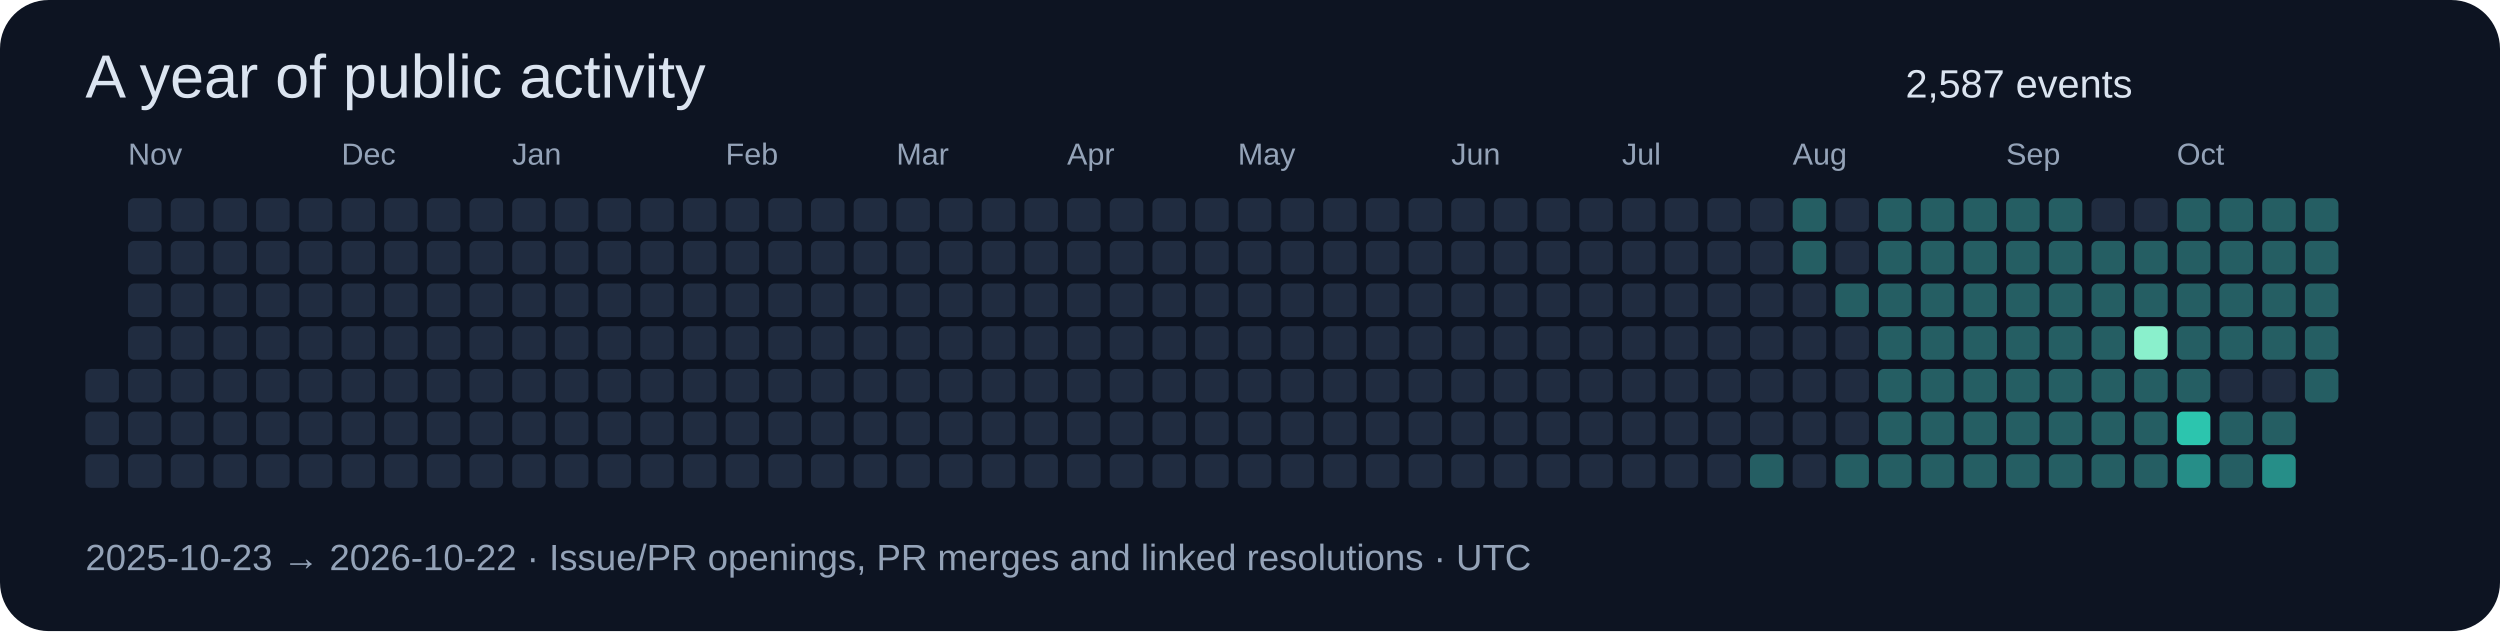
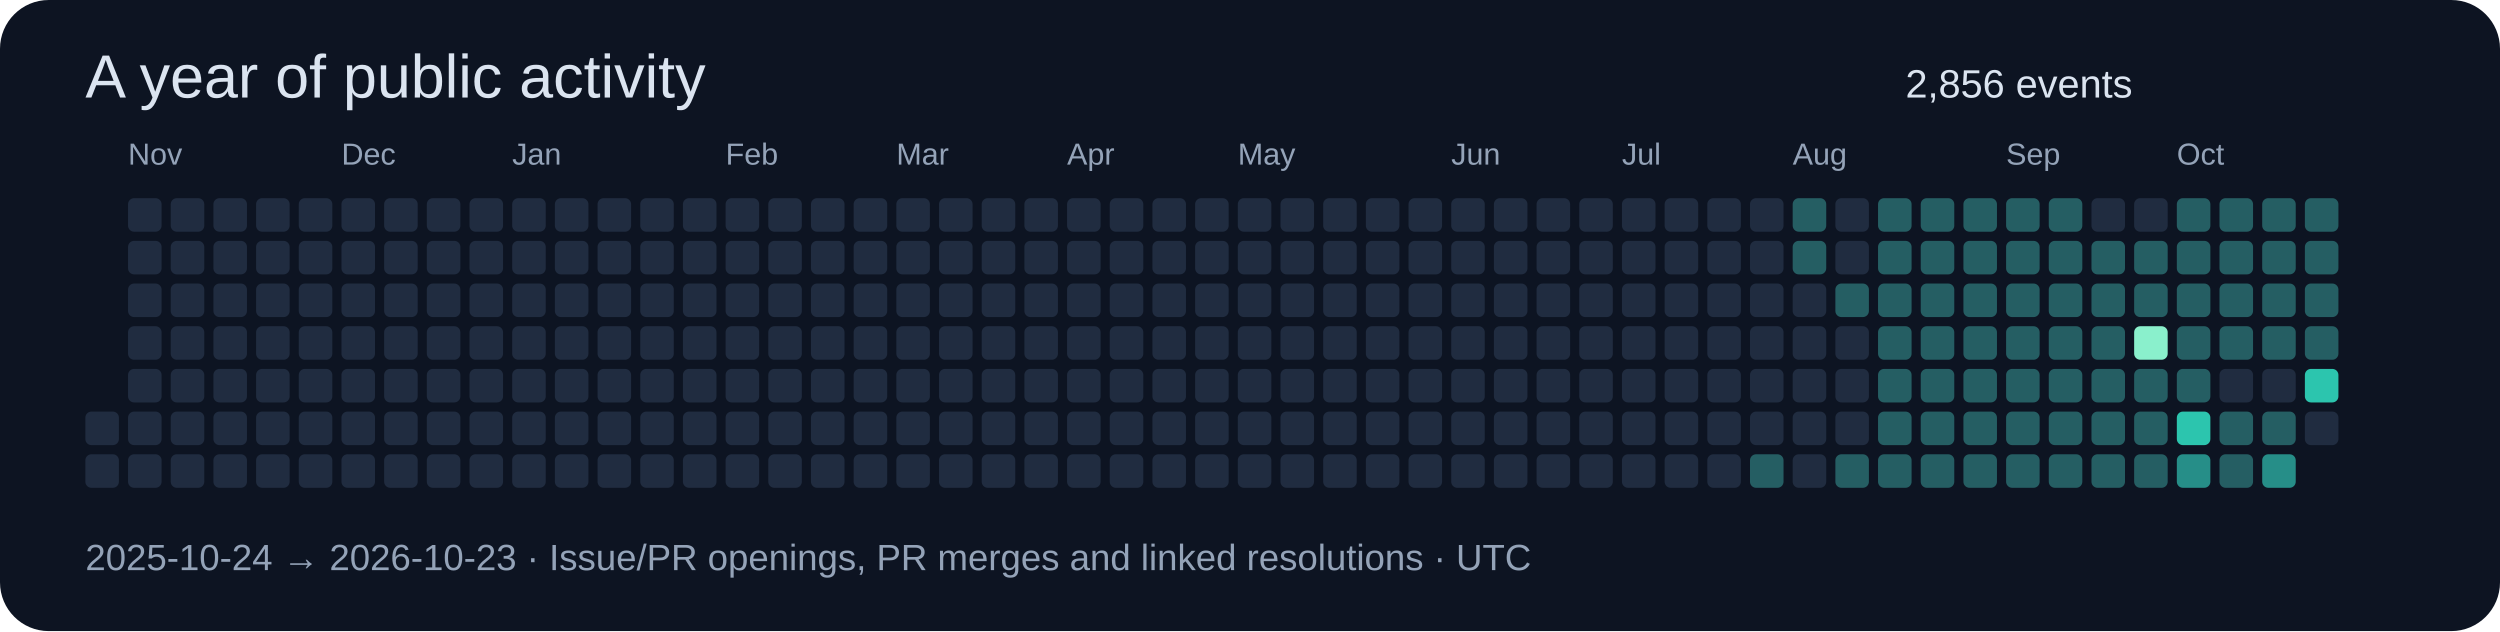
<svg xmlns="http://www.w3.org/2000/svg" width="820" height="207" viewBox="0 0 820 207" role="img">
  <rect width="820" height="207" rx="16" fill="#0d1422" />
  <g font-family="Segoe UI,Arial,sans-serif">
    <text x="28" y="32" font-size="20" fill="#dbe4f0">A year of public activity</text>
-     <text x="625" y="32" font-size="13" fill="#dbe4f0">2,587 events</text>
-     <rect x="28" y="121" width="11" height="11" rx="2" fill="#202c40" />
+     <text x="625" y="32" font-size="13" fill="#dbe4f0">2,856 events</text>
    <rect x="28" y="135" width="11" height="11" rx="2" fill="#202c40" />
    <rect x="28" y="149" width="11" height="11" rx="2" fill="#202c40" />
    <rect x="42" y="65" width="11" height="11" rx="2" fill="#202c40" />
    <rect x="42" y="79" width="11" height="11" rx="2" fill="#202c40" />
    <rect x="42" y="93" width="11" height="11" rx="2" fill="#202c40" />
    <rect x="42" y="107" width="11" height="11" rx="2" fill="#202c40" />
    <rect x="42" y="121" width="11" height="11" rx="2" fill="#202c40" />
    <rect x="42" y="135" width="11" height="11" rx="2" fill="#202c40" />
    <text x="42" y="54" font-size="10" fill="#94a3b8">Nov</text>
    <rect x="42" y="149" width="11" height="11" rx="2" fill="#202c40" />
    <rect x="56" y="65" width="11" height="11" rx="2" fill="#202c40" />
    <rect x="56" y="79" width="11" height="11" rx="2" fill="#202c40" />
    <rect x="56" y="93" width="11" height="11" rx="2" fill="#202c40" />
    <rect x="56" y="107" width="11" height="11" rx="2" fill="#202c40" />
    <rect x="56" y="121" width="11" height="11" rx="2" fill="#202c40" />
    <rect x="56" y="135" width="11" height="11" rx="2" fill="#202c40" />
    <rect x="56" y="149" width="11" height="11" rx="2" fill="#202c40" />
    <rect x="70" y="65" width="11" height="11" rx="2" fill="#202c40" />
    <rect x="70" y="79" width="11" height="11" rx="2" fill="#202c40" />
    <rect x="70" y="93" width="11" height="11" rx="2" fill="#202c40" />
    <rect x="70" y="107" width="11" height="11" rx="2" fill="#202c40" />
    <rect x="70" y="121" width="11" height="11" rx="2" fill="#202c40" />
    <rect x="70" y="135" width="11" height="11" rx="2" fill="#202c40" />
    <rect x="70" y="149" width="11" height="11" rx="2" fill="#202c40" />
    <rect x="84" y="65" width="11" height="11" rx="2" fill="#202c40" />
    <rect x="84" y="79" width="11" height="11" rx="2" fill="#202c40" />
    <rect x="84" y="93" width="11" height="11" rx="2" fill="#202c40" />
    <rect x="84" y="107" width="11" height="11" rx="2" fill="#202c40" />
    <rect x="84" y="121" width="11" height="11" rx="2" fill="#202c40" />
    <rect x="84" y="135" width="11" height="11" rx="2" fill="#202c40" />
    <rect x="84" y="149" width="11" height="11" rx="2" fill="#202c40" />
    <rect x="98" y="65" width="11" height="11" rx="2" fill="#202c40" />
    <rect x="98" y="79" width="11" height="11" rx="2" fill="#202c40" />
    <rect x="98" y="93" width="11" height="11" rx="2" fill="#202c40" />
    <rect x="98" y="107" width="11" height="11" rx="2" fill="#202c40" />
    <rect x="98" y="121" width="11" height="11" rx="2" fill="#202c40" />
    <rect x="98" y="135" width="11" height="11" rx="2" fill="#202c40" />
    <rect x="98" y="149" width="11" height="11" rx="2" fill="#202c40" />
    <rect x="112" y="65" width="11" height="11" rx="2" fill="#202c40" />
    <text x="112" y="54" font-size="10" fill="#94a3b8">Dec</text>
    <rect x="112" y="79" width="11" height="11" rx="2" fill="#202c40" />
    <rect x="112" y="93" width="11" height="11" rx="2" fill="#202c40" />
    <rect x="112" y="107" width="11" height="11" rx="2" fill="#202c40" />
    <rect x="112" y="121" width="11" height="11" rx="2" fill="#202c40" />
    <rect x="112" y="135" width="11" height="11" rx="2" fill="#202c40" />
    <rect x="112" y="149" width="11" height="11" rx="2" fill="#202c40" />
    <rect x="126" y="65" width="11" height="11" rx="2" fill="#202c40" />
    <rect x="126" y="79" width="11" height="11" rx="2" fill="#202c40" />
    <rect x="126" y="93" width="11" height="11" rx="2" fill="#202c40" />
    <rect x="126" y="107" width="11" height="11" rx="2" fill="#202c40" />
    <rect x="126" y="121" width="11" height="11" rx="2" fill="#202c40" />
    <rect x="126" y="135" width="11" height="11" rx="2" fill="#202c40" />
    <rect x="126" y="149" width="11" height="11" rx="2" fill="#202c40" />
    <rect x="140" y="65" width="11" height="11" rx="2" fill="#202c40" />
    <rect x="140" y="79" width="11" height="11" rx="2" fill="#202c40" />
    <rect x="140" y="93" width="11" height="11" rx="2" fill="#202c40" />
    <rect x="140" y="107" width="11" height="11" rx="2" fill="#202c40" />
    <rect x="140" y="121" width="11" height="11" rx="2" fill="#202c40" />
    <rect x="140" y="135" width="11" height="11" rx="2" fill="#202c40" />
    <rect x="140" y="149" width="11" height="11" rx="2" fill="#202c40" />
    <rect x="154" y="65" width="11" height="11" rx="2" fill="#202c40" />
    <rect x="154" y="79" width="11" height="11" rx="2" fill="#202c40" />
    <rect x="154" y="93" width="11" height="11" rx="2" fill="#202c40" />
    <rect x="154" y="107" width="11" height="11" rx="2" fill="#202c40" />
    <rect x="154" y="121" width="11" height="11" rx="2" fill="#202c40" />
    <rect x="154" y="135" width="11" height="11" rx="2" fill="#202c40" />
    <rect x="154" y="149" width="11" height="11" rx="2" fill="#202c40" />
    <rect x="168" y="65" width="11" height="11" rx="2" fill="#202c40" />
    <rect x="168" y="79" width="11" height="11" rx="2" fill="#202c40" />
    <rect x="168" y="93" width="11" height="11" rx="2" fill="#202c40" />
    <rect x="168" y="107" width="11" height="11" rx="2" fill="#202c40" />
    <text x="168" y="54" font-size="10" fill="#94a3b8">Jan</text>
    <rect x="168" y="121" width="11" height="11" rx="2" fill="#202c40" />
    <rect x="168" y="135" width="11" height="11" rx="2" fill="#202c40" />
    <rect x="168" y="149" width="11" height="11" rx="2" fill="#202c40" />
    <rect x="182" y="65" width="11" height="11" rx="2" fill="#202c40" />
    <rect x="182" y="79" width="11" height="11" rx="2" fill="#202c40" />
    <rect x="182" y="93" width="11" height="11" rx="2" fill="#202c40" />
    <rect x="182" y="107" width="11" height="11" rx="2" fill="#202c40" />
    <rect x="182" y="121" width="11" height="11" rx="2" fill="#202c40" />
    <rect x="182" y="135" width="11" height="11" rx="2" fill="#202c40" />
    <rect x="182" y="149" width="11" height="11" rx="2" fill="#202c40" />
    <rect x="196" y="65" width="11" height="11" rx="2" fill="#202c40" />
    <rect x="196" y="79" width="11" height="11" rx="2" fill="#202c40" />
    <rect x="196" y="93" width="11" height="11" rx="2" fill="#202c40" />
    <rect x="196" y="107" width="11" height="11" rx="2" fill="#202c40" />
    <rect x="196" y="121" width="11" height="11" rx="2" fill="#202c40" />
    <rect x="196" y="135" width="11" height="11" rx="2" fill="#202c40" />
    <rect x="196" y="149" width="11" height="11" rx="2" fill="#202c40" />
    <rect x="210" y="65" width="11" height="11" rx="2" fill="#202c40" />
    <rect x="210" y="79" width="11" height="11" rx="2" fill="#202c40" />
    <rect x="210" y="93" width="11" height="11" rx="2" fill="#202c40" />
    <rect x="210" y="107" width="11" height="11" rx="2" fill="#202c40" />
    <rect x="210" y="121" width="11" height="11" rx="2" fill="#202c40" />
    <rect x="210" y="135" width="11" height="11" rx="2" fill="#202c40" />
    <rect x="210" y="149" width="11" height="11" rx="2" fill="#202c40" />
    <rect x="224" y="65" width="11" height="11" rx="2" fill="#202c40" />
    <rect x="224" y="79" width="11" height="11" rx="2" fill="#202c40" />
    <rect x="224" y="93" width="11" height="11" rx="2" fill="#202c40" />
    <rect x="224" y="107" width="11" height="11" rx="2" fill="#202c40" />
    <rect x="224" y="121" width="11" height="11" rx="2" fill="#202c40" />
    <rect x="224" y="135" width="11" height="11" rx="2" fill="#202c40" />
    <rect x="224" y="149" width="11" height="11" rx="2" fill="#202c40" />
    <text x="238" y="54" font-size="10" fill="#94a3b8">Feb</text>
    <rect x="238" y="65" width="11" height="11" rx="2" fill="#202c40" />
    <rect x="238" y="79" width="11" height="11" rx="2" fill="#202c40" />
    <rect x="238" y="93" width="11" height="11" rx="2" fill="#202c40" />
    <rect x="238" y="107" width="11" height="11" rx="2" fill="#202c40" />
    <rect x="238" y="121" width="11" height="11" rx="2" fill="#202c40" />
    <rect x="238" y="135" width="11" height="11" rx="2" fill="#202c40" />
    <rect x="238" y="149" width="11" height="11" rx="2" fill="#202c40" />
    <rect x="252" y="65" width="11" height="11" rx="2" fill="#202c40" />
    <rect x="252" y="79" width="11" height="11" rx="2" fill="#202c40" />
    <rect x="252" y="93" width="11" height="11" rx="2" fill="#202c40" />
    <rect x="252" y="107" width="11" height="11" rx="2" fill="#202c40" />
    <rect x="252" y="121" width="11" height="11" rx="2" fill="#202c40" />
    <rect x="252" y="135" width="11" height="11" rx="2" fill="#202c40" />
    <rect x="252" y="149" width="11" height="11" rx="2" fill="#202c40" />
    <rect x="266" y="65" width="11" height="11" rx="2" fill="#202c40" />
    <rect x="266" y="79" width="11" height="11" rx="2" fill="#202c40" />
    <rect x="266" y="93" width="11" height="11" rx="2" fill="#202c40" />
    <rect x="266" y="107" width="11" height="11" rx="2" fill="#202c40" />
    <rect x="266" y="121" width="11" height="11" rx="2" fill="#202c40" />
    <rect x="266" y="135" width="11" height="11" rx="2" fill="#202c40" />
    <rect x="266" y="149" width="11" height="11" rx="2" fill="#202c40" />
    <rect x="280" y="65" width="11" height="11" rx="2" fill="#202c40" />
    <rect x="280" y="79" width="11" height="11" rx="2" fill="#202c40" />
    <rect x="280" y="93" width="11" height="11" rx="2" fill="#202c40" />
    <rect x="280" y="107" width="11" height="11" rx="2" fill="#202c40" />
    <rect x="280" y="121" width="11" height="11" rx="2" fill="#202c40" />
    <rect x="280" y="135" width="11" height="11" rx="2" fill="#202c40" />
    <rect x="280" y="149" width="11" height="11" rx="2" fill="#202c40" />
    <text x="294" y="54" font-size="10" fill="#94a3b8">Mar</text>
    <rect x="294" y="65" width="11" height="11" rx="2" fill="#202c40" />
    <rect x="294" y="79" width="11" height="11" rx="2" fill="#202c40" />
    <rect x="294" y="93" width="11" height="11" rx="2" fill="#202c40" />
    <rect x="294" y="107" width="11" height="11" rx="2" fill="#202c40" />
    <rect x="294" y="121" width="11" height="11" rx="2" fill="#202c40" />
    <rect x="294" y="135" width="11" height="11" rx="2" fill="#202c40" />
    <rect x="294" y="149" width="11" height="11" rx="2" fill="#202c40" />
    <rect x="308" y="65" width="11" height="11" rx="2" fill="#202c40" />
    <rect x="308" y="79" width="11" height="11" rx="2" fill="#202c40" />
    <rect x="308" y="93" width="11" height="11" rx="2" fill="#202c40" />
    <rect x="308" y="107" width="11" height="11" rx="2" fill="#202c40" />
    <rect x="308" y="121" width="11" height="11" rx="2" fill="#202c40" />
    <rect x="308" y="135" width="11" height="11" rx="2" fill="#202c40" />
    <rect x="308" y="149" width="11" height="11" rx="2" fill="#202c40" />
    <rect x="322" y="65" width="11" height="11" rx="2" fill="#202c40" />
    <rect x="322" y="79" width="11" height="11" rx="2" fill="#202c40" />
    <rect x="322" y="93" width="11" height="11" rx="2" fill="#202c40" />
    <rect x="322" y="107" width="11" height="11" rx="2" fill="#202c40" />
    <rect x="322" y="121" width="11" height="11" rx="2" fill="#202c40" />
    <rect x="322" y="135" width="11" height="11" rx="2" fill="#202c40" />
    <rect x="322" y="149" width="11" height="11" rx="2" fill="#202c40" />
    <rect x="336" y="65" width="11" height="11" rx="2" fill="#202c40" />
    <rect x="336" y="79" width="11" height="11" rx="2" fill="#202c40" />
    <rect x="336" y="93" width="11" height="11" rx="2" fill="#202c40" />
    <rect x="336" y="107" width="11" height="11" rx="2" fill="#202c40" />
    <rect x="336" y="121" width="11" height="11" rx="2" fill="#202c40" />
    <rect x="336" y="135" width="11" height="11" rx="2" fill="#202c40" />
    <rect x="336" y="149" width="11" height="11" rx="2" fill="#202c40" />
    <rect x="350" y="65" width="11" height="11" rx="2" fill="#202c40" />
    <rect x="350" y="79" width="11" height="11" rx="2" fill="#202c40" />
    <rect x="350" y="93" width="11" height="11" rx="2" fill="#202c40" />
    <text x="350" y="54" font-size="10" fill="#94a3b8">Apr</text>
    <rect x="350" y="107" width="11" height="11" rx="2" fill="#202c40" />
    <rect x="350" y="121" width="11" height="11" rx="2" fill="#202c40" />
    <rect x="350" y="135" width="11" height="11" rx="2" fill="#202c40" />
    <rect x="350" y="149" width="11" height="11" rx="2" fill="#202c40" />
    <rect x="364" y="65" width="11" height="11" rx="2" fill="#202c40" />
    <rect x="364" y="79" width="11" height="11" rx="2" fill="#202c40" />
    <rect x="364" y="93" width="11" height="11" rx="2" fill="#202c40" />
    <rect x="364" y="107" width="11" height="11" rx="2" fill="#202c40" />
    <rect x="364" y="121" width="11" height="11" rx="2" fill="#202c40" />
    <rect x="364" y="135" width="11" height="11" rx="2" fill="#202c40" />
    <rect x="364" y="149" width="11" height="11" rx="2" fill="#202c40" />
    <rect x="378" y="65" width="11" height="11" rx="2" fill="#202c40" />
    <rect x="378" y="79" width="11" height="11" rx="2" fill="#202c40" />
    <rect x="378" y="93" width="11" height="11" rx="2" fill="#202c40" />
    <rect x="378" y="107" width="11" height="11" rx="2" fill="#202c40" />
    <rect x="378" y="121" width="11" height="11" rx="2" fill="#202c40" />
    <rect x="378" y="135" width="11" height="11" rx="2" fill="#202c40" />
    <rect x="378" y="149" width="11" height="11" rx="2" fill="#202c40" />
    <rect x="392" y="65" width="11" height="11" rx="2" fill="#202c40" />
    <rect x="392" y="79" width="11" height="11" rx="2" fill="#202c40" />
    <rect x="392" y="93" width="11" height="11" rx="2" fill="#202c40" />
    <rect x="392" y="107" width="11" height="11" rx="2" fill="#202c40" />
    <rect x="392" y="121" width="11" height="11" rx="2" fill="#202c40" />
    <rect x="392" y="135" width="11" height="11" rx="2" fill="#202c40" />
    <rect x="392" y="149" width="11" height="11" rx="2" fill="#202c40" />
    <rect x="406" y="65" width="11" height="11" rx="2" fill="#202c40" />
    <rect x="406" y="79" width="11" height="11" rx="2" fill="#202c40" />
    <rect x="406" y="93" width="11" height="11" rx="2" fill="#202c40" />
    <rect x="406" y="107" width="11" height="11" rx="2" fill="#202c40" />
    <rect x="406" y="121" width="11" height="11" rx="2" fill="#202c40" />
    <text x="406" y="54" font-size="10" fill="#94a3b8">May</text>
    <rect x="406" y="135" width="11" height="11" rx="2" fill="#202c40" />
    <rect x="406" y="149" width="11" height="11" rx="2" fill="#202c40" />
    <rect x="420" y="65" width="11" height="11" rx="2" fill="#202c40" />
    <rect x="420" y="79" width="11" height="11" rx="2" fill="#202c40" />
    <rect x="420" y="93" width="11" height="11" rx="2" fill="#202c40" />
    <rect x="420" y="107" width="11" height="11" rx="2" fill="#202c40" />
    <rect x="420" y="121" width="11" height="11" rx="2" fill="#202c40" />
    <rect x="420" y="135" width="11" height="11" rx="2" fill="#202c40" />
    <rect x="420" y="149" width="11" height="11" rx="2" fill="#202c40" />
    <rect x="434" y="65" width="11" height="11" rx="2" fill="#202c40" />
    <rect x="434" y="79" width="11" height="11" rx="2" fill="#202c40" />
    <rect x="434" y="93" width="11" height="11" rx="2" fill="#202c40" />
    <rect x="434" y="107" width="11" height="11" rx="2" fill="#202c40" />
    <rect x="434" y="121" width="11" height="11" rx="2" fill="#202c40" />
    <rect x="434" y="135" width="11" height="11" rx="2" fill="#202c40" />
    <rect x="434" y="149" width="11" height="11" rx="2" fill="#202c40" />
    <rect x="448" y="65" width="11" height="11" rx="2" fill="#202c40" />
    <rect x="448" y="79" width="11" height="11" rx="2" fill="#202c40" />
    <rect x="448" y="93" width="11" height="11" rx="2" fill="#202c40" />
    <rect x="448" y="107" width="11" height="11" rx="2" fill="#202c40" />
    <rect x="448" y="121" width="11" height="11" rx="2" fill="#202c40" />
    <rect x="448" y="135" width="11" height="11" rx="2" fill="#202c40" />
    <rect x="448" y="149" width="11" height="11" rx="2" fill="#202c40" />
    <rect x="462" y="65" width="11" height="11" rx="2" fill="#202c40" />
    <rect x="462" y="79" width="11" height="11" rx="2" fill="#202c40" />
    <rect x="462" y="93" width="11" height="11" rx="2" fill="#202c40" />
    <rect x="462" y="107" width="11" height="11" rx="2" fill="#202c40" />
    <rect x="462" y="121" width="11" height="11" rx="2" fill="#202c40" />
    <rect x="462" y="135" width="11" height="11" rx="2" fill="#202c40" />
    <rect x="462" y="149" width="11" height="11" rx="2" fill="#202c40" />
    <rect x="476" y="65" width="11" height="11" rx="2" fill="#202c40" />
    <text x="476" y="54" font-size="10" fill="#94a3b8">Jun</text>
    <rect x="476" y="79" width="11" height="11" rx="2" fill="#202c40" />
    <rect x="476" y="93" width="11" height="11" rx="2" fill="#202c40" />
    <rect x="476" y="107" width="11" height="11" rx="2" fill="#202c40" />
    <rect x="476" y="121" width="11" height="11" rx="2" fill="#202c40" />
    <rect x="476" y="135" width="11" height="11" rx="2" fill="#202c40" />
    <rect x="476" y="149" width="11" height="11" rx="2" fill="#202c40" />
    <rect x="490" y="65" width="11" height="11" rx="2" fill="#202c40" />
    <rect x="490" y="79" width="11" height="11" rx="2" fill="#202c40" />
    <rect x="490" y="93" width="11" height="11" rx="2" fill="#202c40" />
    <rect x="490" y="107" width="11" height="11" rx="2" fill="#202c40" />
    <rect x="490" y="121" width="11" height="11" rx="2" fill="#202c40" />
    <rect x="490" y="135" width="11" height="11" rx="2" fill="#202c40" />
    <rect x="490" y="149" width="11" height="11" rx="2" fill="#202c40" />
    <rect x="504" y="65" width="11" height="11" rx="2" fill="#202c40" />
    <rect x="504" y="79" width="11" height="11" rx="2" fill="#202c40" />
    <rect x="504" y="93" width="11" height="11" rx="2" fill="#202c40" />
    <rect x="504" y="107" width="11" height="11" rx="2" fill="#202c40" />
    <rect x="504" y="121" width="11" height="11" rx="2" fill="#202c40" />
    <rect x="504" y="135" width="11" height="11" rx="2" fill="#202c40" />
    <rect x="504" y="149" width="11" height="11" rx="2" fill="#202c40" />
    <rect x="518" y="65" width="11" height="11" rx="2" fill="#202c40" />
    <rect x="518" y="79" width="11" height="11" rx="2" fill="#202c40" />
    <rect x="518" y="93" width="11" height="11" rx="2" fill="#202c40" />
    <rect x="518" y="107" width="11" height="11" rx="2" fill="#202c40" />
    <rect x="518" y="121" width="11" height="11" rx="2" fill="#202c40" />
    <rect x="518" y="135" width="11" height="11" rx="2" fill="#202c40" />
    <rect x="518" y="149" width="11" height="11" rx="2" fill="#202c40" />
    <rect x="532" y="65" width="11" height="11" rx="2" fill="#202c40" />
    <rect x="532" y="79" width="11" height="11" rx="2" fill="#202c40" />
    <rect x="532" y="93" width="11" height="11" rx="2" fill="#202c40" />
    <text x="532" y="54" font-size="10" fill="#94a3b8">Jul</text>
    <rect x="532" y="107" width="11" height="11" rx="2" fill="#202c40" />
    <rect x="532" y="121" width="11" height="11" rx="2" fill="#202c40" />
    <rect x="532" y="135" width="11" height="11" rx="2" fill="#202c40" />
    <rect x="532" y="149" width="11" height="11" rx="2" fill="#202c40" />
    <rect x="546" y="65" width="11" height="11" rx="2" fill="#202c40" />
    <rect x="546" y="79" width="11" height="11" rx="2" fill="#202c40" />
    <rect x="546" y="93" width="11" height="11" rx="2" fill="#202c40" />
    <rect x="546" y="107" width="11" height="11" rx="2" fill="#202c40" />
    <rect x="546" y="121" width="11" height="11" rx="2" fill="#202c40" />
    <rect x="546" y="135" width="11" height="11" rx="2" fill="#202c40" />
    <rect x="546" y="149" width="11" height="11" rx="2" fill="#202c40" />
    <rect x="560" y="65" width="11" height="11" rx="2" fill="#202c40" />
    <rect x="560" y="79" width="11" height="11" rx="2" fill="#202c40" />
    <rect x="560" y="93" width="11" height="11" rx="2" fill="#202c40" />
    <rect x="560" y="107" width="11" height="11" rx="2" fill="#202c40" />
    <rect x="560" y="121" width="11" height="11" rx="2" fill="#202c40" />
    <rect x="560" y="135" width="11" height="11" rx="2" fill="#202c40" />
    <rect x="560" y="149" width="11" height="11" rx="2" fill="#202c40" />
    <rect x="574" y="65" width="11" height="11" rx="2" fill="#202c40" />
    <rect x="574" y="79" width="11" height="11" rx="2" fill="#202c40" />
    <rect x="574" y="93" width="11" height="11" rx="2" fill="#202c40" />
    <rect x="574" y="107" width="11" height="11" rx="2" fill="#202c40" />
    <rect x="574" y="121" width="11" height="11" rx="2" fill="#202c40" />
    <rect x="574" y="135" width="11" height="11" rx="2" fill="#202c40" />
    <rect x="574" y="149" width="11" height="11" rx="2" fill="#255e63" />
    <rect x="588" y="65" width="11" height="11" rx="2" fill="#255e63" />
    <rect x="588" y="79" width="11" height="11" rx="2" fill="#255e63" />
    <rect x="588" y="93" width="11" height="11" rx="2" fill="#202c40" />
    <rect x="588" y="107" width="11" height="11" rx="2" fill="#202c40" />
    <rect x="588" y="121" width="11" height="11" rx="2" fill="#202c40" />
    <rect x="588" y="135" width="11" height="11" rx="2" fill="#202c40" />
    <text x="588" y="54" font-size="10" fill="#94a3b8">Aug</text>
    <rect x="588" y="149" width="11" height="11" rx="2" fill="#202c40" />
    <rect x="602" y="65" width="11" height="11" rx="2" fill="#202c40" />
    <rect x="602" y="79" width="11" height="11" rx="2" fill="#202c40" />
    <rect x="602" y="93" width="11" height="11" rx="2" fill="#255e63" />
    <rect x="602" y="107" width="11" height="11" rx="2" fill="#202c40" />
    <rect x="602" y="121" width="11" height="11" rx="2" fill="#202c40" />
    <rect x="602" y="135" width="11" height="11" rx="2" fill="#202c40" />
    <rect x="602" y="149" width="11" height="11" rx="2" fill="#255e63" />
    <rect x="616" y="65" width="11" height="11" rx="2" fill="#255e63" />
    <rect x="616" y="79" width="11" height="11" rx="2" fill="#255e63" />
    <rect x="616" y="93" width="11" height="11" rx="2" fill="#255e63" />
    <rect x="616" y="107" width="11" height="11" rx="2" fill="#255e63" />
    <rect x="616" y="121" width="11" height="11" rx="2" fill="#255e63" />
    <rect x="616" y="135" width="11" height="11" rx="2" fill="#255e63" />
    <rect x="616" y="149" width="11" height="11" rx="2" fill="#255e63" />
    <rect x="630" y="65" width="11" height="11" rx="2" fill="#255e63" />
    <rect x="630" y="79" width="11" height="11" rx="2" fill="#255e63" />
    <rect x="630" y="93" width="11" height="11" rx="2" fill="#255e63" />
    <rect x="630" y="107" width="11" height="11" rx="2" fill="#255e63" />
    <rect x="630" y="121" width="11" height="11" rx="2" fill="#255e63" />
    <rect x="630" y="135" width="11" height="11" rx="2" fill="#255e63" />
    <rect x="630" y="149" width="11" height="11" rx="2" fill="#255e63" />
    <rect x="644" y="65" width="11" height="11" rx="2" fill="#255e63" />
    <rect x="644" y="79" width="11" height="11" rx="2" fill="#255e63" />
    <rect x="644" y="93" width="11" height="11" rx="2" fill="#255e63" />
    <rect x="644" y="107" width="11" height="11" rx="2" fill="#255e63" />
    <rect x="644" y="121" width="11" height="11" rx="2" fill="#255e63" />
    <rect x="644" y="135" width="11" height="11" rx="2" fill="#255e63" />
    <rect x="644" y="149" width="11" height="11" rx="2" fill="#255e63" />
    <rect x="658" y="65" width="11" height="11" rx="2" fill="#255e63" />
    <rect x="658" y="79" width="11" height="11" rx="2" fill="#255e63" />
    <text x="658" y="54" font-size="10" fill="#94a3b8">Sep</text>
    <rect x="658" y="93" width="11" height="11" rx="2" fill="#255e63" />
    <rect x="658" y="107" width="11" height="11" rx="2" fill="#255e63" />
    <rect x="658" y="121" width="11" height="11" rx="2" fill="#255e63" />
    <rect x="658" y="135" width="11" height="11" rx="2" fill="#255e63" />
    <rect x="658" y="149" width="11" height="11" rx="2" fill="#255e63" />
    <rect x="672" y="65" width="11" height="11" rx="2" fill="#255e63" />
    <rect x="672" y="79" width="11" height="11" rx="2" fill="#255e63" />
    <rect x="672" y="93" width="11" height="11" rx="2" fill="#255e63" />
    <rect x="672" y="107" width="11" height="11" rx="2" fill="#255e63" />
    <rect x="672" y="121" width="11" height="11" rx="2" fill="#255e63" />
    <rect x="672" y="135" width="11" height="11" rx="2" fill="#255e63" />
    <rect x="672" y="149" width="11" height="11" rx="2" fill="#255e63" />
    <rect x="686" y="65" width="11" height="11" rx="2" fill="#202c40" />
    <rect x="686" y="79" width="11" height="11" rx="2" fill="#255e63" />
    <rect x="686" y="93" width="11" height="11" rx="2" fill="#255e63" />
    <rect x="686" y="107" width="11" height="11" rx="2" fill="#255e63" />
    <rect x="686" y="121" width="11" height="11" rx="2" fill="#255e63" />
    <rect x="686" y="135" width="11" height="11" rx="2" fill="#255e63" />
    <rect x="686" y="149" width="11" height="11" rx="2" fill="#255e63" />
    <rect x="700" y="65" width="11" height="11" rx="2" fill="#202c40" />
    <rect x="700" y="79" width="11" height="11" rx="2" fill="#255e63" />
    <rect x="700" y="93" width="11" height="11" rx="2" fill="#255e63" />
    <rect x="700" y="107" width="11" height="11" rx="2" fill="#8af0cc" />
    <rect x="700" y="121" width="11" height="11" rx="2" fill="#255e63" />
    <rect x="700" y="135" width="11" height="11" rx="2" fill="#255e63" />
    <rect x="700" y="149" width="11" height="11" rx="2" fill="#255e63" />
    <rect x="714" y="65" width="11" height="11" rx="2" fill="#255e63" />
    <rect x="714" y="79" width="11" height="11" rx="2" fill="#255e63" />
    <rect x="714" y="93" width="11" height="11" rx="2" fill="#255e63" />
    <rect x="714" y="107" width="11" height="11" rx="2" fill="#255e63" />
    <text x="714" y="54" font-size="10" fill="#94a3b8">Oct</text>
    <rect x="714" y="121" width="11" height="11" rx="2" fill="#255e63" />
    <rect x="714" y="135" width="11" height="11" rx="2" fill="#2cc5ae" />
    <rect x="714" y="149" width="11" height="11" rx="2" fill="#268e88" />
    <rect x="728" y="65" width="11" height="11" rx="2" fill="#255e63" />
    <rect x="728" y="79" width="11" height="11" rx="2" fill="#255e63" />
    <rect x="728" y="93" width="11" height="11" rx="2" fill="#255e63" />
    <rect x="728" y="107" width="11" height="11" rx="2" fill="#255e63" />
    <rect x="728" y="121" width="11" height="11" rx="2" fill="#202c40" />
    <rect x="728" y="135" width="11" height="11" rx="2" fill="#255e63" />
    <rect x="728" y="149" width="11" height="11" rx="2" fill="#255e63" />
    <rect x="742" y="65" width="11" height="11" rx="2" fill="#255e63" />
    <rect x="742" y="79" width="11" height="11" rx="2" fill="#255e63" />
    <rect x="742" y="93" width="11" height="11" rx="2" fill="#255e63" />
    <rect x="742" y="107" width="11" height="11" rx="2" fill="#255e63" />
    <rect x="742" y="121" width="11" height="11" rx="2" fill="#202c40" />
    <rect x="742" y="135" width="11" height="11" rx="2" fill="#255e63" />
    <rect x="742" y="149" width="11" height="11" rx="2" fill="#268e88" />
    <rect x="756" y="65" width="11" height="11" rx="2" fill="#255e63" />
    <rect x="756" y="79" width="11" height="11" rx="2" fill="#255e63" />
    <rect x="756" y="93" width="11" height="11" rx="2" fill="#255e63" />
    <rect x="756" y="107" width="11" height="11" rx="2" fill="#255e63" />
-     <rect x="756" y="121" width="11" height="11" rx="2" fill="#255e63" />
-     <text x="28" y="187" font-size="12" fill="#94a3b8">2025-10-23 → 2026-10-22 · Issue/PR openings, PR merges and linked resolutions · UTC</text>
+     <rect x="756" y="121" width="11" height="11" rx="2" fill="#2cc5ae" />
+     <rect x="756" y="135" width="11" height="11" rx="2" fill="#202c40" />
+     <text x="28" y="187" font-size="12" fill="#94a3b8">2025-10-24 → 2026-10-23 · Issue/PR openings, PR merges and linked resolutions · UTC</text>
  </g>
</svg>
